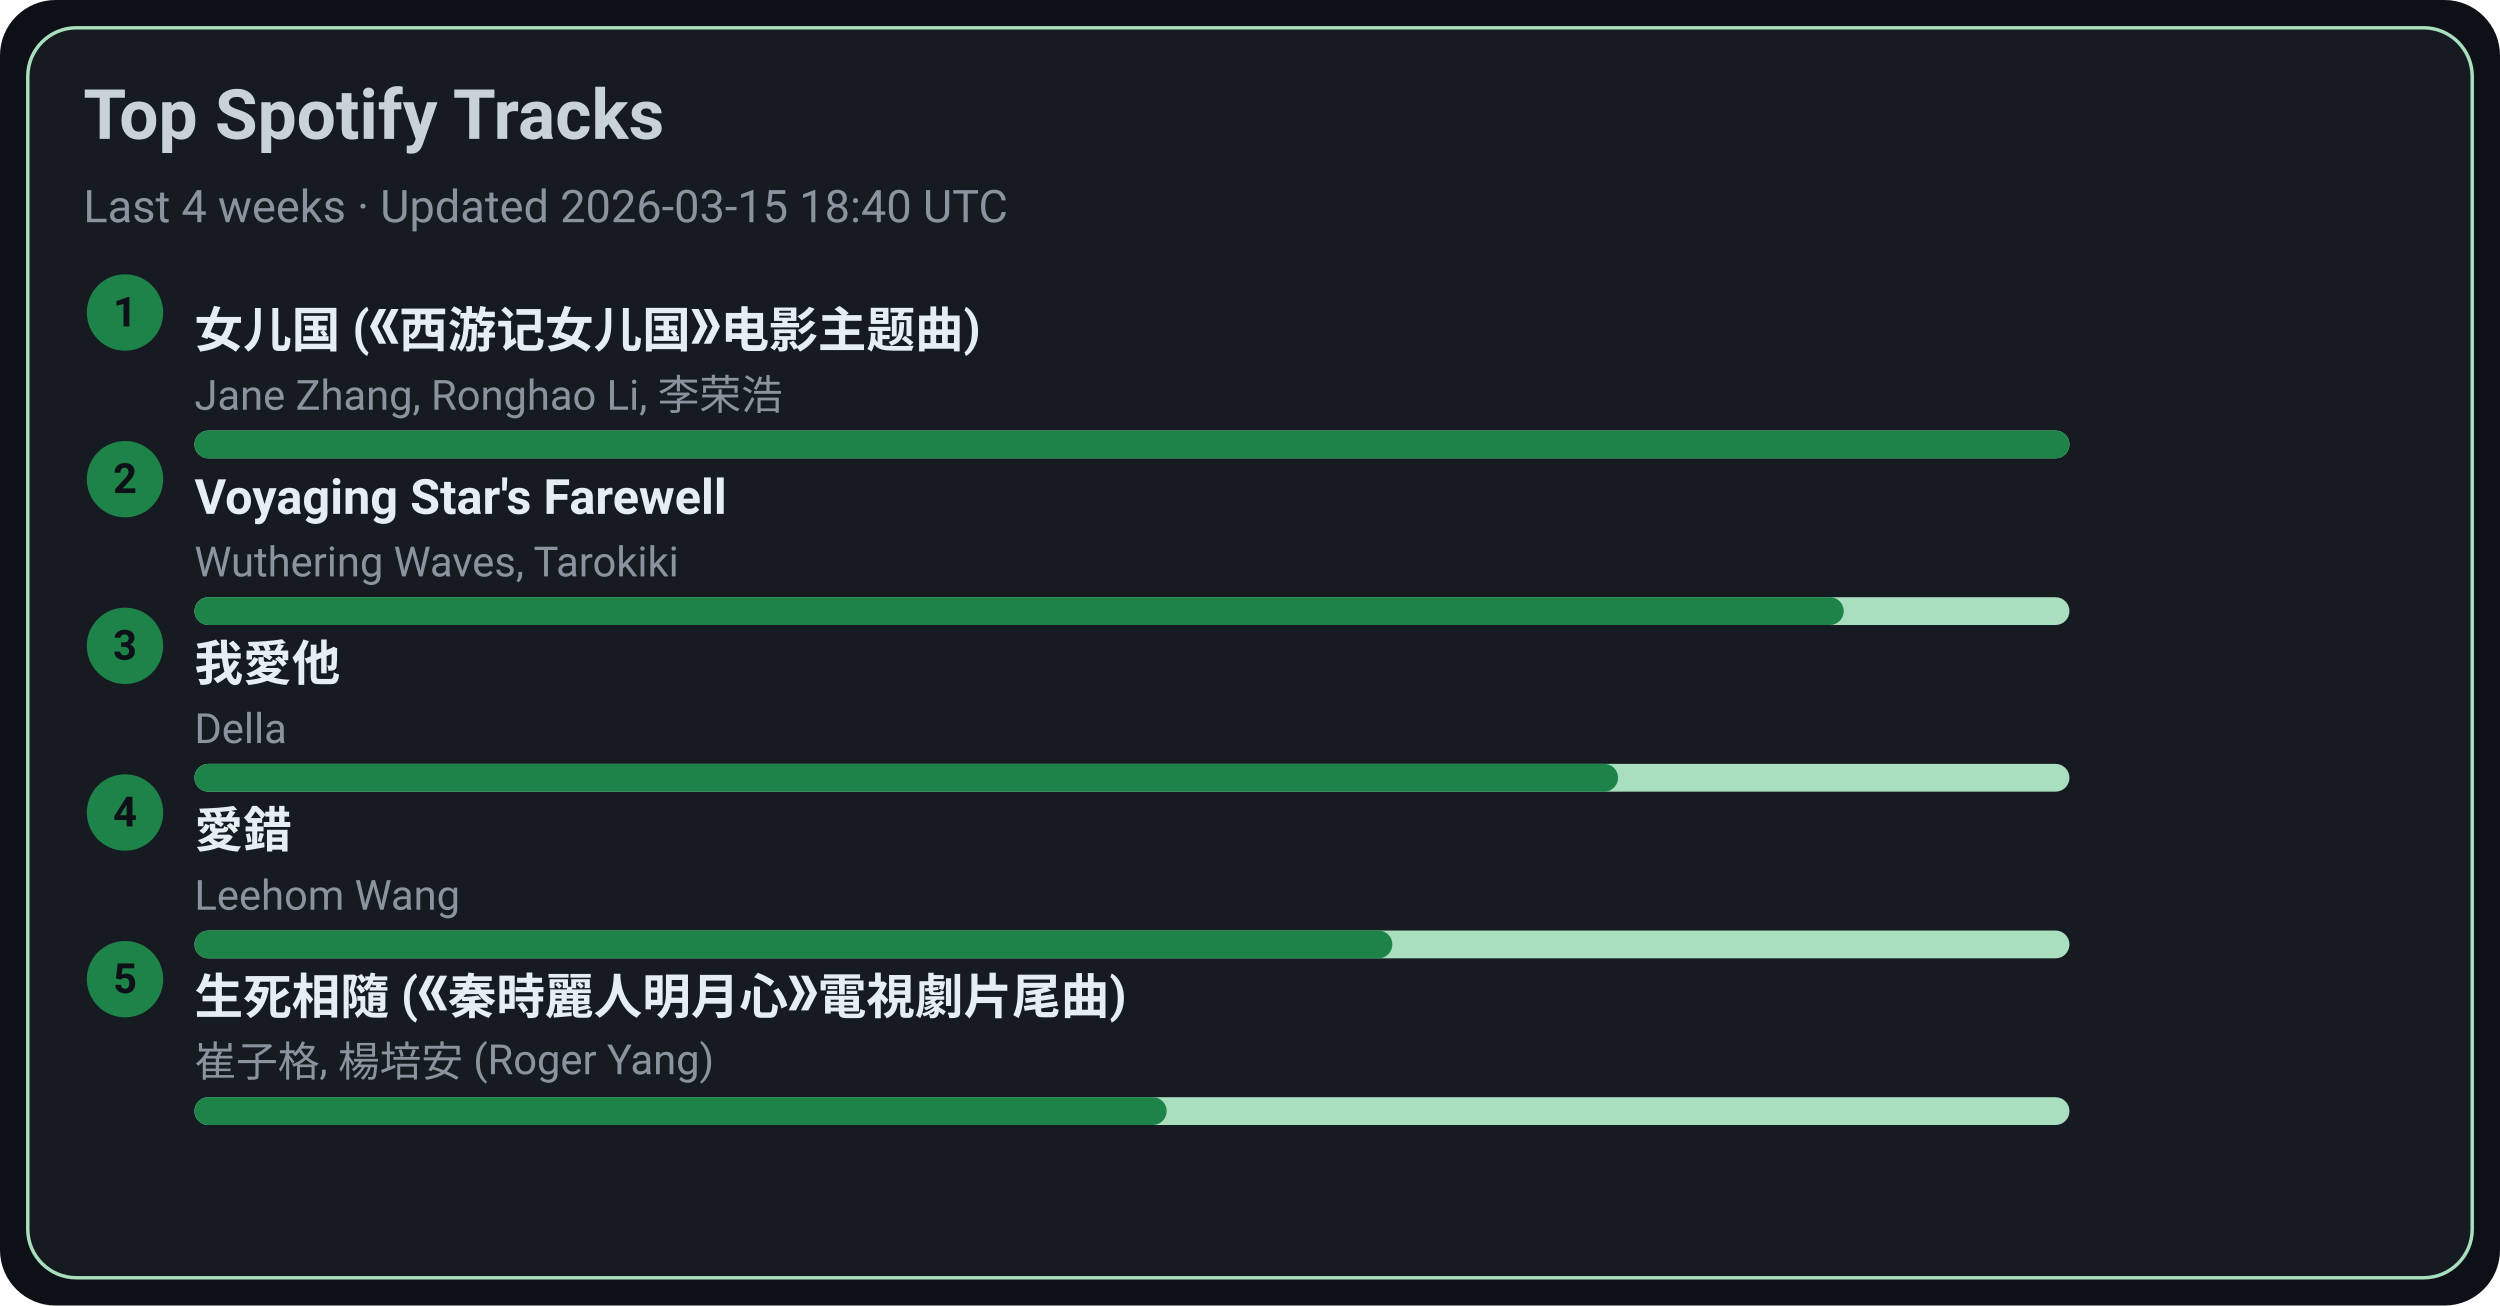
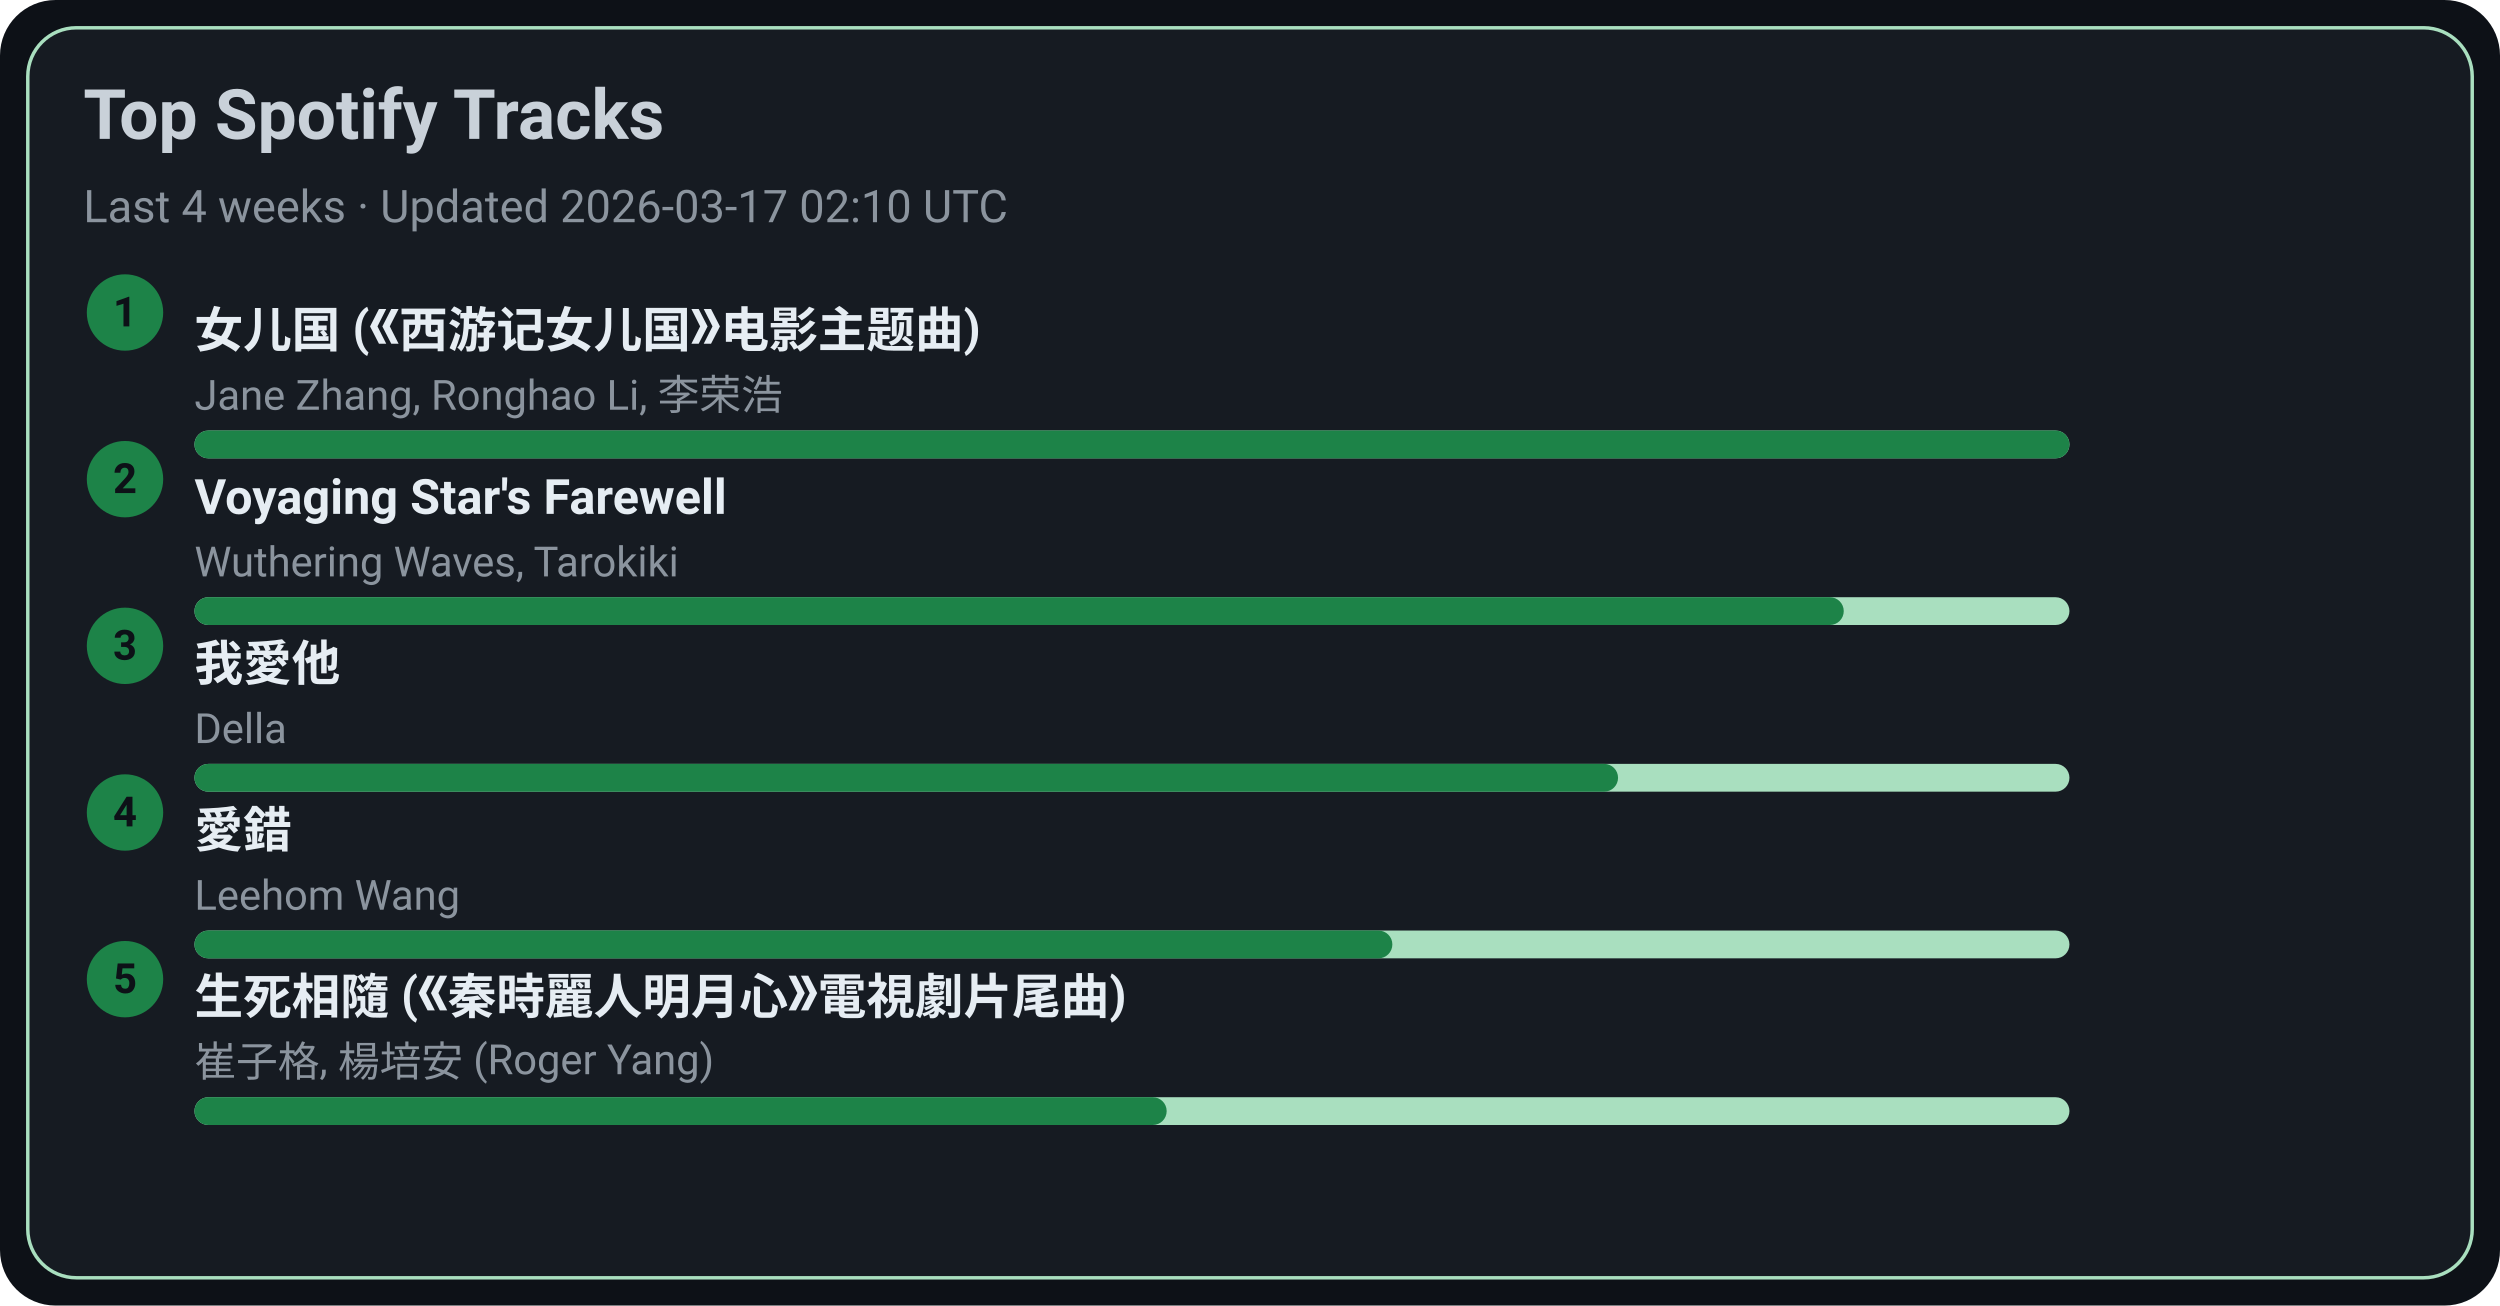
<svg xmlns="http://www.w3.org/2000/svg" width="720" height="376" viewBox="0 0 720 376">
  <style>text{font-family:-apple-system,BlinkMacSystemFont,Segoe UI,Roboto,Ubuntu,Helvetica Neue,Arial,Noto Sans,sans-serif}</style>
  <rect width="720" height="376" rx="16" fill="#0d1117" />
  <rect x="8" y="8" width="704" height="360" rx="14" fill="#161b22" stroke="#A9DFBF" />
  <text x="24" y="40" font-size="20" fill="#c9d1d9" font-weight="600">Top Spotify Tracks</text>
-   <text x="24" y="64" font-size="13" fill="#8b949e">Last 4 weeks · Updated 2026-03-15 18:40 UTC</text>
+   <text x="24" y="64" font-size="13" fill="#8b949e">Last 4 weeks · Updated 2026-03-17 02:10 UTC</text>
  <circle cx="36" cy="90" r="11" fill="#1D8348" />
  <text x="36" y="94" text-anchor="middle" font-size="12" fill="#0d1117" font-weight="700">1</text>
  <a href="https://open.spotify.com/track/5vfCdwOheQGcrR91ATpL2k" target="_blank" rel="noopener noreferrer">
    <text x="56" y="100" font-size="14" fill="#e6edf3" font-weight="600">女儿国 (《西游记女儿国》电影主题曲)</text>
  </a>
  <text x="56" y="118" font-size="12" fill="#8b949e">Jane Zhang, Ronghao Li, 李荣浩</text>
  <rect x="56" y="124" width="540" height="8" rx="4" fill="#A9DFBF" />
  <rect x="56" y="124" width="540" height="8" rx="4" fill="#1D8348" />
  <circle cx="36" cy="138" r="11" fill="#1D8348" />
  <text x="36" y="142" text-anchor="middle" font-size="12" fill="#0d1117" font-weight="700">2</text>
  <a href="https://open.spotify.com/track/3uI2KolgU1Pt41ywffsggr" target="_blank" rel="noopener noreferrer">
    <text x="56" y="148" font-size="14" fill="#e6edf3" font-weight="600">Voyaging Star's Farewell</text>
  </a>
  <text x="56" y="166" font-size="12" fill="#8b949e">Wuthering Waves, Tarokiki</text>
  <rect x="56" y="172" width="540" height="8" rx="4" fill="#A9DFBF" />
  <rect x="56" y="172" width="475" height="8" rx="4" fill="#1D8348" />
  <circle cx="36" cy="186" r="11" fill="#1D8348" />
  <text x="36" y="190" text-anchor="middle" font-size="12" fill="#0d1117" font-weight="700">3</text>
  <a href="https://open.spotify.com/track/2qOitAAyMgHOs0cMilqf8k" target="_blank" rel="noopener noreferrer">
    <text x="56" y="196" font-size="14" fill="#e6edf3" font-weight="600">我愛他</text>
  </a>
  <text x="56" y="214" font-size="12" fill="#8b949e">Della</text>
  <rect x="56" y="220" width="540" height="8" rx="4" fill="#A9DFBF" />
  <rect x="56" y="220" width="410" height="8" rx="4" fill="#1D8348" />
  <circle cx="36" cy="234" r="11" fill="#1D8348" />
  <text x="36" y="238" text-anchor="middle" font-size="12" fill="#0d1117" font-weight="700">4</text>
  <a href="https://open.spotify.com/track/4vdX5mQE0oXkflFqsqQkUP" target="_blank" rel="noopener noreferrer">
    <text x="56" y="244" font-size="14" fill="#e6edf3" font-weight="600">愛錯</text>
  </a>
  <text x="56" y="262" font-size="12" fill="#8b949e">Leehom Wang</text>
  <rect x="56" y="268" width="540" height="8" rx="4" fill="#A9DFBF" />
  <rect x="56" y="268" width="345" height="8" rx="4" fill="#1D8348" />
  <circle cx="36" cy="282" r="11" fill="#1D8348" />
  <text x="36" y="286" text-anchor="middle" font-size="12" fill="#0d1117" font-weight="700">5</text>
  <a href="https://open.spotify.com/track/6qiDtcYiZOQ4HRuC8U55EM" target="_blank" rel="noopener noreferrer">
    <text x="56" y="292" font-size="14" fill="#e6edf3" font-weight="600">生死相隨 (《秦時麗人明月心》電視劇片尾曲)</text>
  </a>
  <text x="56" y="310" font-size="12" fill="#8b949e">崔子格, 楊培安 (Roger Yang)</text>
  <rect x="56" y="316" width="540" height="8" rx="4" fill="#A9DFBF" />
  <rect x="56" y="316" width="280" height="8" rx="4" fill="#1D8348" />
</svg>
